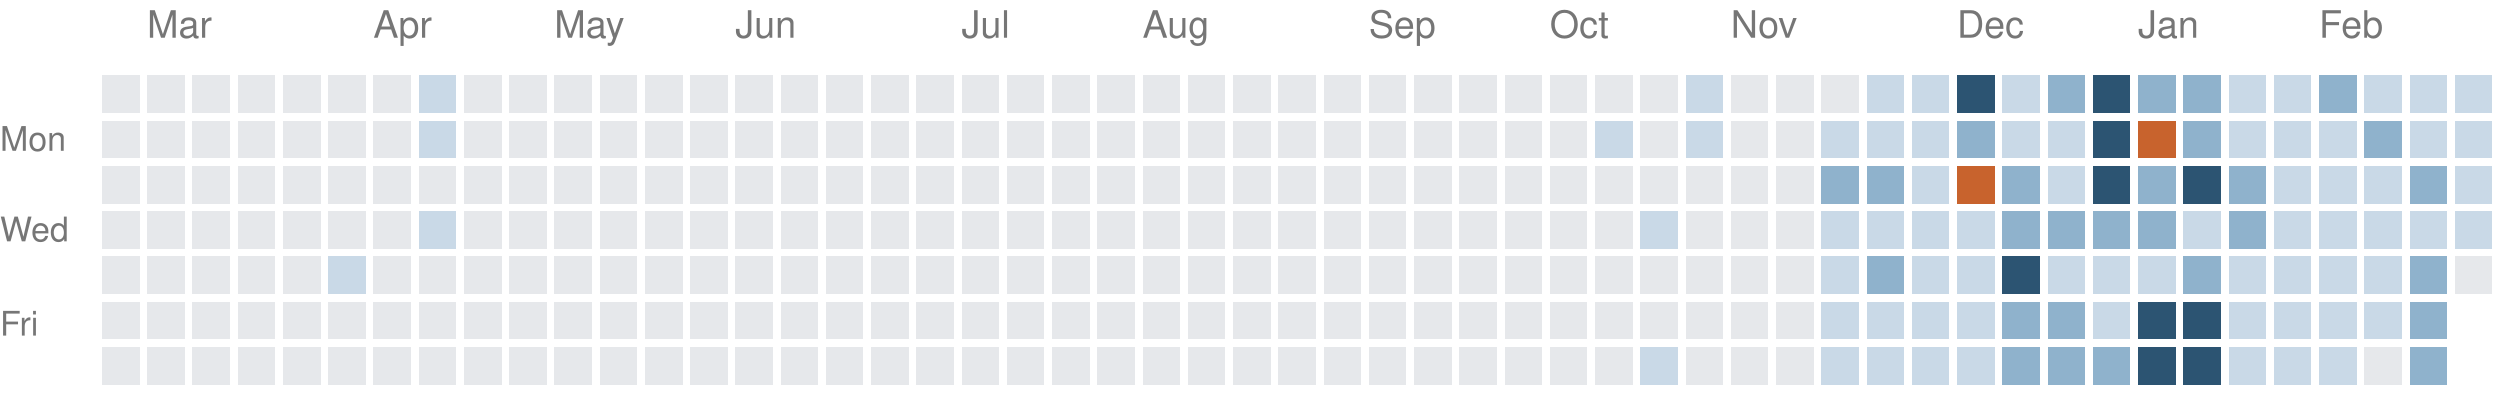
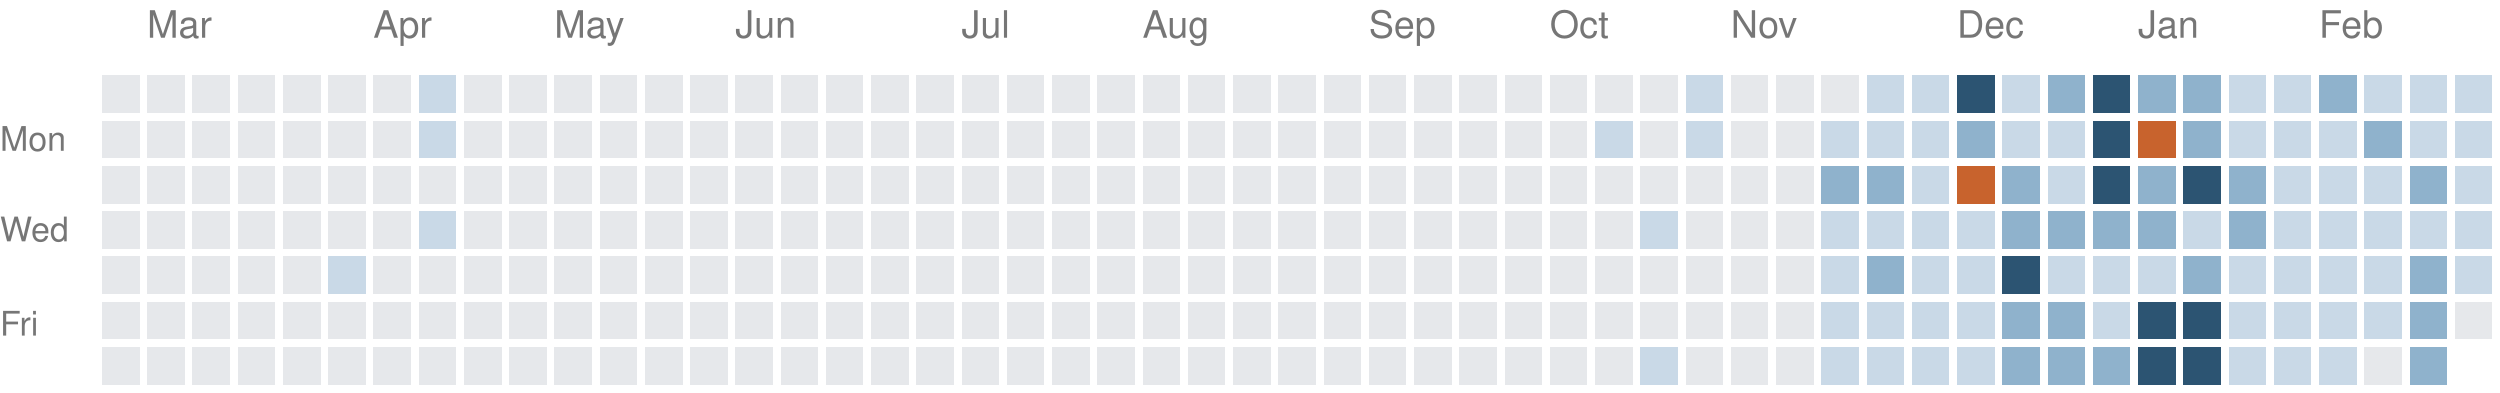
<svg xmlns="http://www.w3.org/2000/svg" version="1.1" width="663" height="104">
  <rect style="fill:#e6e8eb;shape-rendering:crispedges" data-score="0" data-date="2025-02-23" x="27" y="20" width="10" height="10" />
  <rect style="fill:#e6e8eb;shape-rendering:crispedges" data-score="0" data-date="2025-03-02" x="39" y="20" width="10" height="10" />
  <rect style="fill:#e6e8eb;shape-rendering:crispedges" data-score="0" data-date="2025-03-09" x="51" y="20" width="10" height="10" />
  <rect style="fill:#e6e8eb;shape-rendering:crispedges" data-score="0" data-date="2025-03-16" x="63" y="20" width="10" height="10" />
  <rect style="fill:#e6e8eb;shape-rendering:crispedges" data-score="0" data-date="2025-03-23" x="75" y="20" width="10" height="10" />
  <rect style="fill:#e6e8eb;shape-rendering:crispedges" data-score="0" data-date="2025-03-30" x="87" y="20" width="10" height="10" />
  <rect style="fill:#e6e8eb;shape-rendering:crispedges" data-score="0" data-date="2025-04-06" x="99" y="20" width="10" height="10" />
  <rect style="fill:#c9d9e7;shape-rendering:crispedges" data-score="1" data-date="2025-04-13" x="111" y="20" width="10" height="10" />
  <rect style="fill:#e6e8eb;shape-rendering:crispedges" data-score="0" data-date="2025-04-20" x="123" y="20" width="10" height="10" />
  <rect style="fill:#e6e8eb;shape-rendering:crispedges" data-score="0" data-date="2025-04-27" x="135" y="20" width="10" height="10" />
  <rect style="fill:#e6e8eb;shape-rendering:crispedges" data-score="0" data-date="2025-05-04" x="147" y="20" width="10" height="10" />
  <rect style="fill:#e6e8eb;shape-rendering:crispedges" data-score="0" data-date="2025-05-11" x="159" y="20" width="10" height="10" />
  <rect style="fill:#e6e8eb;shape-rendering:crispedges" data-score="0" data-date="2025-05-18" x="171" y="20" width="10" height="10" />
  <rect style="fill:#e6e8eb;shape-rendering:crispedges" data-score="0" data-date="2025-05-25" x="183" y="20" width="10" height="10" />
  <rect style="fill:#e6e8eb;shape-rendering:crispedges" data-score="0" data-date="2025-06-01" x="195" y="20" width="10" height="10" />
  <rect style="fill:#e6e8eb;shape-rendering:crispedges" data-score="0" data-date="2025-06-08" x="207" y="20" width="10" height="10" />
  <rect style="fill:#e6e8eb;shape-rendering:crispedges" data-score="0" data-date="2025-06-15" x="219" y="20" width="10" height="10" />
  <rect style="fill:#e6e8eb;shape-rendering:crispedges" data-score="0" data-date="2025-06-22" x="231" y="20" width="10" height="10" />
  <rect style="fill:#e6e8eb;shape-rendering:crispedges" data-score="0" data-date="2025-06-29" x="243" y="20" width="10" height="10" />
  <rect style="fill:#e6e8eb;shape-rendering:crispedges" data-score="0" data-date="2025-07-06" x="255" y="20" width="10" height="10" />
  <rect style="fill:#e6e8eb;shape-rendering:crispedges" data-score="0" data-date="2025-07-13" x="267" y="20" width="10" height="10" />
  <rect style="fill:#e6e8eb;shape-rendering:crispedges" data-score="0" data-date="2025-07-20" x="279" y="20" width="10" height="10" />
  <rect style="fill:#e6e8eb;shape-rendering:crispedges" data-score="0" data-date="2025-07-27" x="291" y="20" width="10" height="10" />
  <rect style="fill:#e6e8eb;shape-rendering:crispedges" data-score="0" data-date="2025-08-03" x="303" y="20" width="10" height="10" />
  <rect style="fill:#e6e8eb;shape-rendering:crispedges" data-score="0" data-date="2025-08-10" x="315" y="20" width="10" height="10" />
  <rect style="fill:#e6e8eb;shape-rendering:crispedges" data-score="0" data-date="2025-08-17" x="327" y="20" width="10" height="10" />
  <rect style="fill:#e6e8eb;shape-rendering:crispedges" data-score="0" data-date="2025-08-24" x="339" y="20" width="10" height="10" />
  <rect style="fill:#e6e8eb;shape-rendering:crispedges" data-score="0" data-date="2025-08-31" x="351" y="20" width="10" height="10" />
  <rect style="fill:#e6e8eb;shape-rendering:crispedges" data-score="0" data-date="2025-09-07" x="363" y="20" width="10" height="10" />
  <rect style="fill:#e6e8eb;shape-rendering:crispedges" data-score="0" data-date="2025-09-14" x="375" y="20" width="10" height="10" />
  <rect style="fill:#e6e8eb;shape-rendering:crispedges" data-score="0" data-date="2025-09-21" x="387" y="20" width="10" height="10" />
  <rect style="fill:#e6e8eb;shape-rendering:crispedges" data-score="0" data-date="2025-09-28" x="399" y="20" width="10" height="10" />
  <rect style="fill:#e6e8eb;shape-rendering:crispedges" data-score="0" data-date="2025-10-05" x="411" y="20" width="10" height="10" />
  <rect style="fill:#e6e8eb;shape-rendering:crispedges" data-score="0" data-date="2025-10-12" x="423" y="20" width="10" height="10" />
  <rect style="fill:#e6e8eb;shape-rendering:crispedges" data-score="0" data-date="2025-10-19" x="435" y="20" width="10" height="10" />
  <rect style="fill:#c9d9e7;shape-rendering:crispedges" data-score="1" data-date="2025-10-26" x="447" y="20" width="10" height="10" />
  <rect style="fill:#e6e8eb;shape-rendering:crispedges" data-score="0" data-date="2025-11-02" x="459" y="20" width="10" height="10" />
  <rect style="fill:#e6e8eb;shape-rendering:crispedges" data-score="0" data-date="2025-11-09" x="471" y="20" width="10" height="10" />
  <rect style="fill:#e6e8eb;shape-rendering:crispedges" data-score="0" data-date="2025-11-16" x="483" y="20" width="10" height="10" />
  <rect style="fill:#c9d9e7;shape-rendering:crispedges" data-score="1" data-date="2025-11-23" x="495" y="20" width="10" height="10" />
  <rect style="fill:#c9d9e7;shape-rendering:crispedges" data-score="1" data-date="2025-11-30" x="507" y="20" width="10" height="10" />
  <rect style="fill:#2c5472;shape-rendering:crispedges" data-score="3" data-date="2025-12-07" x="519" y="20" width="10" height="10" />
  <rect style="fill:#c9d9e7;shape-rendering:crispedges" data-score="1" data-date="2025-12-14" x="531" y="20" width="10" height="10" />
  <rect style="fill:#8fb2cc;shape-rendering:crispedges" data-score="2" data-date="2025-12-21" x="543" y="20" width="10" height="10" />
  <rect style="fill:#2c5472;shape-rendering:crispedges" data-score="3" data-date="2025-12-28" x="555" y="20" width="10" height="10" />
  <rect style="fill:#8fb2cc;shape-rendering:crispedges" data-score="2" data-date="2026-01-04" x="567" y="20" width="10" height="10" />
  <rect style="fill:#8fb2cc;shape-rendering:crispedges" data-score="2" data-date="2026-01-11" x="579" y="20" width="10" height="10" />
  <rect style="fill:#c9d9e7;shape-rendering:crispedges" data-score="1" data-date="2026-01-18" x="591" y="20" width="10" height="10" />
  <rect style="fill:#c9d9e7;shape-rendering:crispedges" data-score="1" data-date="2026-01-25" x="603" y="20" width="10" height="10" />
  <rect style="fill:#8fb2cc;shape-rendering:crispedges" data-score="2" data-date="2026-02-01" x="615" y="20" width="10" height="10" />
  <rect style="fill:#c9d9e7;shape-rendering:crispedges" data-score="1" data-date="2026-02-08" x="627" y="20" width="10" height="10" />
  <rect style="fill:#c9d9e7;shape-rendering:crispedges" data-score="1" data-date="2026-02-15" x="639" y="20" width="10" height="10" />
  <rect style="fill:#c9d9e7;shape-rendering:crispedges" data-score="1" data-date="2026-02-22" x="651" y="20" width="10" height="10" />
  <rect style="fill:#e6e8eb;shape-rendering:crispedges" data-score="0" data-date="2025-02-24" x="27" y="32" width="10" height="10" />
  <rect style="fill:#e6e8eb;shape-rendering:crispedges" data-score="0" data-date="2025-03-03" x="39" y="32" width="10" height="10" />
  <rect style="fill:#e6e8eb;shape-rendering:crispedges" data-score="0" data-date="2025-03-10" x="51" y="32" width="10" height="10" />
  <rect style="fill:#e6e8eb;shape-rendering:crispedges" data-score="0" data-date="2025-03-17" x="63" y="32" width="10" height="10" />
  <rect style="fill:#e6e8eb;shape-rendering:crispedges" data-score="0" data-date="2025-03-24" x="75" y="32" width="10" height="10" />
  <rect style="fill:#e6e8eb;shape-rendering:crispedges" data-score="0" data-date="2025-03-31" x="87" y="32" width="10" height="10" />
  <rect style="fill:#e6e8eb;shape-rendering:crispedges" data-score="0" data-date="2025-04-07" x="99" y="32" width="10" height="10" />
  <rect style="fill:#c9d9e7;shape-rendering:crispedges" data-score="1" data-date="2025-04-14" x="111" y="32" width="10" height="10" />
  <rect style="fill:#e6e8eb;shape-rendering:crispedges" data-score="0" data-date="2025-04-21" x="123" y="32" width="10" height="10" />
  <rect style="fill:#e6e8eb;shape-rendering:crispedges" data-score="0" data-date="2025-04-28" x="135" y="32" width="10" height="10" />
  <rect style="fill:#e6e8eb;shape-rendering:crispedges" data-score="0" data-date="2025-05-05" x="147" y="32" width="10" height="10" />
  <rect style="fill:#e6e8eb;shape-rendering:crispedges" data-score="0" data-date="2025-05-12" x="159" y="32" width="10" height="10" />
  <rect style="fill:#e6e8eb;shape-rendering:crispedges" data-score="0" data-date="2025-05-19" x="171" y="32" width="10" height="10" />
  <rect style="fill:#e6e8eb;shape-rendering:crispedges" data-score="0" data-date="2025-05-26" x="183" y="32" width="10" height="10" />
  <rect style="fill:#e6e8eb;shape-rendering:crispedges" data-score="0" data-date="2025-06-02" x="195" y="32" width="10" height="10" />
  <rect style="fill:#e6e8eb;shape-rendering:crispedges" data-score="0" data-date="2025-06-09" x="207" y="32" width="10" height="10" />
  <rect style="fill:#e6e8eb;shape-rendering:crispedges" data-score="0" data-date="2025-06-16" x="219" y="32" width="10" height="10" />
  <rect style="fill:#e6e8eb;shape-rendering:crispedges" data-score="0" data-date="2025-06-23" x="231" y="32" width="10" height="10" />
  <rect style="fill:#e6e8eb;shape-rendering:crispedges" data-score="0" data-date="2025-06-30" x="243" y="32" width="10" height="10" />
  <rect style="fill:#e6e8eb;shape-rendering:crispedges" data-score="0" data-date="2025-07-07" x="255" y="32" width="10" height="10" />
  <rect style="fill:#e6e8eb;shape-rendering:crispedges" data-score="0" data-date="2025-07-14" x="267" y="32" width="10" height="10" />
  <rect style="fill:#e6e8eb;shape-rendering:crispedges" data-score="0" data-date="2025-07-21" x="279" y="32" width="10" height="10" />
  <rect style="fill:#e6e8eb;shape-rendering:crispedges" data-score="0" data-date="2025-07-28" x="291" y="32" width="10" height="10" />
  <rect style="fill:#e6e8eb;shape-rendering:crispedges" data-score="0" data-date="2025-08-04" x="303" y="32" width="10" height="10" />
  <rect style="fill:#e6e8eb;shape-rendering:crispedges" data-score="0" data-date="2025-08-11" x="315" y="32" width="10" height="10" />
  <rect style="fill:#e6e8eb;shape-rendering:crispedges" data-score="0" data-date="2025-08-18" x="327" y="32" width="10" height="10" />
  <rect style="fill:#e6e8eb;shape-rendering:crispedges" data-score="0" data-date="2025-08-25" x="339" y="32" width="10" height="10" />
  <rect style="fill:#e6e8eb;shape-rendering:crispedges" data-score="0" data-date="2025-09-01" x="351" y="32" width="10" height="10" />
  <rect style="fill:#e6e8eb;shape-rendering:crispedges" data-score="0" data-date="2025-09-08" x="363" y="32" width="10" height="10" />
  <rect style="fill:#e6e8eb;shape-rendering:crispedges" data-score="0" data-date="2025-09-15" x="375" y="32" width="10" height="10" />
  <rect style="fill:#e6e8eb;shape-rendering:crispedges" data-score="0" data-date="2025-09-22" x="387" y="32" width="10" height="10" />
  <rect style="fill:#e6e8eb;shape-rendering:crispedges" data-score="0" data-date="2025-09-29" x="399" y="32" width="10" height="10" />
  <rect style="fill:#e6e8eb;shape-rendering:crispedges" data-score="0" data-date="2025-10-06" x="411" y="32" width="10" height="10" />
  <rect style="fill:#c9d9e7;shape-rendering:crispedges" data-score="1" data-date="2025-10-13" x="423" y="32" width="10" height="10" />
  <rect style="fill:#e6e8eb;shape-rendering:crispedges" data-score="0" data-date="2025-10-20" x="435" y="32" width="10" height="10" />
  <rect style="fill:#c9d9e7;shape-rendering:crispedges" data-score="1" data-date="2025-10-27" x="447" y="32" width="10" height="10" />
  <rect style="fill:#e6e8eb;shape-rendering:crispedges" data-score="0" data-date="2025-11-03" x="459" y="32" width="10" height="10" />
  <rect style="fill:#e6e8eb;shape-rendering:crispedges" data-score="0" data-date="2025-11-10" x="471" y="32" width="10" height="10" />
  <rect style="fill:#c9d9e7;shape-rendering:crispedges" data-score="1" data-date="2025-11-17" x="483" y="32" width="10" height="10" />
  <rect style="fill:#c9d9e7;shape-rendering:crispedges" data-score="1" data-date="2025-11-24" x="495" y="32" width="10" height="10" />
  <rect style="fill:#c9d9e7;shape-rendering:crispedges" data-score="1" data-date="2025-12-01" x="507" y="32" width="10" height="10" />
  <rect style="fill:#8fb2cc;shape-rendering:crispedges" data-score="2" data-date="2025-12-08" x="519" y="32" width="10" height="10" />
  <rect style="fill:#c9d9e7;shape-rendering:crispedges" data-score="1" data-date="2025-12-15" x="531" y="32" width="10" height="10" />
  <rect style="fill:#c9d9e7;shape-rendering:crispedges" data-score="1" data-date="2025-12-22" x="543" y="32" width="10" height="10" />
  <rect style="fill:#2c5472;shape-rendering:crispedges" data-score="3" data-date="2025-12-29" x="555" y="32" width="10" height="10" />
  <rect style="fill:#c8632d;shape-rendering:crispedges" data-score="4" data-date="2026-01-05" x="567" y="32" width="10" height="10" />
  <rect style="fill:#8fb2cc;shape-rendering:crispedges" data-score="2" data-date="2026-01-12" x="579" y="32" width="10" height="10" />
  <rect style="fill:#c9d9e7;shape-rendering:crispedges" data-score="1" data-date="2026-01-19" x="591" y="32" width="10" height="10" />
  <rect style="fill:#c9d9e7;shape-rendering:crispedges" data-score="1" data-date="2026-01-26" x="603" y="32" width="10" height="10" />
  <rect style="fill:#c9d9e7;shape-rendering:crispedges" data-score="1" data-date="2026-02-02" x="615" y="32" width="10" height="10" />
  <rect style="fill:#8fb2cc;shape-rendering:crispedges" data-score="2" data-date="2026-02-09" x="627" y="32" width="10" height="10" />
  <rect style="fill:#c9d9e7;shape-rendering:crispedges" data-score="1" data-date="2026-02-16" x="639" y="32" width="10" height="10" />
  <rect style="fill:#c9d9e7;shape-rendering:crispedges" data-score="1" data-date="2026-02-23" x="651" y="32" width="10" height="10" />
  <rect style="fill:#e6e8eb;shape-rendering:crispedges" data-score="0" data-date="2025-02-25" x="27" y="44" width="10" height="10" />
  <rect style="fill:#e6e8eb;shape-rendering:crispedges" data-score="0" data-date="2025-03-04" x="39" y="44" width="10" height="10" />
  <rect style="fill:#e6e8eb;shape-rendering:crispedges" data-score="0" data-date="2025-03-11" x="51" y="44" width="10" height="10" />
  <rect style="fill:#e6e8eb;shape-rendering:crispedges" data-score="0" data-date="2025-03-18" x="63" y="44" width="10" height="10" />
  <rect style="fill:#e6e8eb;shape-rendering:crispedges" data-score="0" data-date="2025-03-25" x="75" y="44" width="10" height="10" />
  <rect style="fill:#e6e8eb;shape-rendering:crispedges" data-score="0" data-date="2025-04-01" x="87" y="44" width="10" height="10" />
  <rect style="fill:#e6e8eb;shape-rendering:crispedges" data-score="0" data-date="2025-04-08" x="99" y="44" width="10" height="10" />
  <rect style="fill:#e6e8eb;shape-rendering:crispedges" data-score="0" data-date="2025-04-15" x="111" y="44" width="10" height="10" />
  <rect style="fill:#e6e8eb;shape-rendering:crispedges" data-score="0" data-date="2025-04-22" x="123" y="44" width="10" height="10" />
  <rect style="fill:#e6e8eb;shape-rendering:crispedges" data-score="0" data-date="2025-04-29" x="135" y="44" width="10" height="10" />
  <rect style="fill:#e6e8eb;shape-rendering:crispedges" data-score="0" data-date="2025-05-06" x="147" y="44" width="10" height="10" />
  <rect style="fill:#e6e8eb;shape-rendering:crispedges" data-score="0" data-date="2025-05-13" x="159" y="44" width="10" height="10" />
  <rect style="fill:#e6e8eb;shape-rendering:crispedges" data-score="0" data-date="2025-05-20" x="171" y="44" width="10" height="10" />
  <rect style="fill:#e6e8eb;shape-rendering:crispedges" data-score="0" data-date="2025-05-27" x="183" y="44" width="10" height="10" />
  <rect style="fill:#e6e8eb;shape-rendering:crispedges" data-score="0" data-date="2025-06-03" x="195" y="44" width="10" height="10" />
  <rect style="fill:#e6e8eb;shape-rendering:crispedges" data-score="0" data-date="2025-06-10" x="207" y="44" width="10" height="10" />
  <rect style="fill:#e6e8eb;shape-rendering:crispedges" data-score="0" data-date="2025-06-17" x="219" y="44" width="10" height="10" />
  <rect style="fill:#e6e8eb;shape-rendering:crispedges" data-score="0" data-date="2025-06-24" x="231" y="44" width="10" height="10" />
  <rect style="fill:#e6e8eb;shape-rendering:crispedges" data-score="0" data-date="2025-07-01" x="243" y="44" width="10" height="10" />
  <rect style="fill:#e6e8eb;shape-rendering:crispedges" data-score="0" data-date="2025-07-08" x="255" y="44" width="10" height="10" />
  <rect style="fill:#e6e8eb;shape-rendering:crispedges" data-score="0" data-date="2025-07-15" x="267" y="44" width="10" height="10" />
  <rect style="fill:#e6e8eb;shape-rendering:crispedges" data-score="0" data-date="2025-07-22" x="279" y="44" width="10" height="10" />
  <rect style="fill:#e6e8eb;shape-rendering:crispedges" data-score="0" data-date="2025-07-29" x="291" y="44" width="10" height="10" />
  <rect style="fill:#e6e8eb;shape-rendering:crispedges" data-score="0" data-date="2025-08-05" x="303" y="44" width="10" height="10" />
  <rect style="fill:#e6e8eb;shape-rendering:crispedges" data-score="0" data-date="2025-08-12" x="315" y="44" width="10" height="10" />
  <rect style="fill:#e6e8eb;shape-rendering:crispedges" data-score="0" data-date="2025-08-19" x="327" y="44" width="10" height="10" />
  <rect style="fill:#e6e8eb;shape-rendering:crispedges" data-score="0" data-date="2025-08-26" x="339" y="44" width="10" height="10" />
  <rect style="fill:#e6e8eb;shape-rendering:crispedges" data-score="0" data-date="2025-09-02" x="351" y="44" width="10" height="10" />
  <rect style="fill:#e6e8eb;shape-rendering:crispedges" data-score="0" data-date="2025-09-09" x="363" y="44" width="10" height="10" />
  <rect style="fill:#e6e8eb;shape-rendering:crispedges" data-score="0" data-date="2025-09-16" x="375" y="44" width="10" height="10" />
  <rect style="fill:#e6e8eb;shape-rendering:crispedges" data-score="0" data-date="2025-09-23" x="387" y="44" width="10" height="10" />
  <rect style="fill:#e6e8eb;shape-rendering:crispedges" data-score="0" data-date="2025-09-30" x="399" y="44" width="10" height="10" />
  <rect style="fill:#e6e8eb;shape-rendering:crispedges" data-score="0" data-date="2025-10-07" x="411" y="44" width="10" height="10" />
  <rect style="fill:#e6e8eb;shape-rendering:crispedges" data-score="0" data-date="2025-10-14" x="423" y="44" width="10" height="10" />
  <rect style="fill:#e6e8eb;shape-rendering:crispedges" data-score="0" data-date="2025-10-21" x="435" y="44" width="10" height="10" />
  <rect style="fill:#e6e8eb;shape-rendering:crispedges" data-score="0" data-date="2025-10-28" x="447" y="44" width="10" height="10" />
  <rect style="fill:#e6e8eb;shape-rendering:crispedges" data-score="0" data-date="2025-11-04" x="459" y="44" width="10" height="10" />
  <rect style="fill:#e6e8eb;shape-rendering:crispedges" data-score="0" data-date="2025-11-11" x="471" y="44" width="10" height="10" />
  <rect style="fill:#8fb2cc;shape-rendering:crispedges" data-score="2" data-date="2025-11-18" x="483" y="44" width="10" height="10" />
  <rect style="fill:#8fb2cc;shape-rendering:crispedges" data-score="2" data-date="2025-11-25" x="495" y="44" width="10" height="10" />
  <rect style="fill:#c9d9e7;shape-rendering:crispedges" data-score="1" data-date="2025-12-02" x="507" y="44" width="10" height="10" />
  <rect style="fill:#c8632d;shape-rendering:crispedges" data-score="4" data-date="2025-12-09" x="519" y="44" width="10" height="10" />
  <rect style="fill:#8fb2cc;shape-rendering:crispedges" data-score="2" data-date="2025-12-16" x="531" y="44" width="10" height="10" />
  <rect style="fill:#c9d9e7;shape-rendering:crispedges" data-score="1" data-date="2025-12-23" x="543" y="44" width="10" height="10" />
  <rect style="fill:#2c5472;shape-rendering:crispedges" data-score="3" data-date="2025-12-30" x="555" y="44" width="10" height="10" />
  <rect style="fill:#8fb2cc;shape-rendering:crispedges" data-score="2" data-date="2026-01-06" x="567" y="44" width="10" height="10" />
  <rect style="fill:#2c5472;shape-rendering:crispedges" data-score="3" data-date="2026-01-13" x="579" y="44" width="10" height="10" />
  <rect style="fill:#8fb2cc;shape-rendering:crispedges" data-score="2" data-date="2026-01-20" x="591" y="44" width="10" height="10" />
  <rect style="fill:#c9d9e7;shape-rendering:crispedges" data-score="1" data-date="2026-01-27" x="603" y="44" width="10" height="10" />
  <rect style="fill:#c9d9e7;shape-rendering:crispedges" data-score="1" data-date="2026-02-03" x="615" y="44" width="10" height="10" />
  <rect style="fill:#c9d9e7;shape-rendering:crispedges" data-score="1" data-date="2026-02-10" x="627" y="44" width="10" height="10" />
  <rect style="fill:#8fb2cc;shape-rendering:crispedges" data-score="2" data-date="2026-02-17" x="639" y="44" width="10" height="10" />
  <rect style="fill:#c9d9e7;shape-rendering:crispedges" data-score="1" data-date="2026-02-24" x="651" y="44" width="10" height="10" />
  <rect style="fill:#e6e8eb;shape-rendering:crispedges" data-score="0" data-date="2025-02-26" x="27" y="56" width="10" height="10" />
  <rect style="fill:#e6e8eb;shape-rendering:crispedges" data-score="0" data-date="2025-03-05" x="39" y="56" width="10" height="10" />
  <rect style="fill:#e6e8eb;shape-rendering:crispedges" data-score="0" data-date="2025-03-12" x="51" y="56" width="10" height="10" />
  <rect style="fill:#e6e8eb;shape-rendering:crispedges" data-score="0" data-date="2025-03-19" x="63" y="56" width="10" height="10" />
  <rect style="fill:#e6e8eb;shape-rendering:crispedges" data-score="0" data-date="2025-03-26" x="75" y="56" width="10" height="10" />
  <rect style="fill:#e6e8eb;shape-rendering:crispedges" data-score="0" data-date="2025-04-02" x="87" y="56" width="10" height="10" />
  <rect style="fill:#e6e8eb;shape-rendering:crispedges" data-score="0" data-date="2025-04-09" x="99" y="56" width="10" height="10" />
  <rect style="fill:#c9d9e7;shape-rendering:crispedges" data-score="1" data-date="2025-04-16" x="111" y="56" width="10" height="10" />
  <rect style="fill:#e6e8eb;shape-rendering:crispedges" data-score="0" data-date="2025-04-23" x="123" y="56" width="10" height="10" />
  <rect style="fill:#e6e8eb;shape-rendering:crispedges" data-score="0" data-date="2025-04-30" x="135" y="56" width="10" height="10" />
  <rect style="fill:#e6e8eb;shape-rendering:crispedges" data-score="0" data-date="2025-05-07" x="147" y="56" width="10" height="10" />
  <rect style="fill:#e6e8eb;shape-rendering:crispedges" data-score="0" data-date="2025-05-14" x="159" y="56" width="10" height="10" />
  <rect style="fill:#e6e8eb;shape-rendering:crispedges" data-score="0" data-date="2025-05-21" x="171" y="56" width="10" height="10" />
  <rect style="fill:#e6e8eb;shape-rendering:crispedges" data-score="0" data-date="2025-05-28" x="183" y="56" width="10" height="10" />
  <rect style="fill:#e6e8eb;shape-rendering:crispedges" data-score="0" data-date="2025-06-04" x="195" y="56" width="10" height="10" />
  <rect style="fill:#e6e8eb;shape-rendering:crispedges" data-score="0" data-date="2025-06-11" x="207" y="56" width="10" height="10" />
  <rect style="fill:#e6e8eb;shape-rendering:crispedges" data-score="0" data-date="2025-06-18" x="219" y="56" width="10" height="10" />
  <rect style="fill:#e6e8eb;shape-rendering:crispedges" data-score="0" data-date="2025-06-25" x="231" y="56" width="10" height="10" />
  <rect style="fill:#e6e8eb;shape-rendering:crispedges" data-score="0" data-date="2025-07-02" x="243" y="56" width="10" height="10" />
  <rect style="fill:#e6e8eb;shape-rendering:crispedges" data-score="0" data-date="2025-07-09" x="255" y="56" width="10" height="10" />
  <rect style="fill:#e6e8eb;shape-rendering:crispedges" data-score="0" data-date="2025-07-16" x="267" y="56" width="10" height="10" />
  <rect style="fill:#e6e8eb;shape-rendering:crispedges" data-score="0" data-date="2025-07-23" x="279" y="56" width="10" height="10" />
  <rect style="fill:#e6e8eb;shape-rendering:crispedges" data-score="0" data-date="2025-07-30" x="291" y="56" width="10" height="10" />
  <rect style="fill:#e6e8eb;shape-rendering:crispedges" data-score="0" data-date="2025-08-06" x="303" y="56" width="10" height="10" />
  <rect style="fill:#e6e8eb;shape-rendering:crispedges" data-score="0" data-date="2025-08-13" x="315" y="56" width="10" height="10" />
  <rect style="fill:#e6e8eb;shape-rendering:crispedges" data-score="0" data-date="2025-08-20" x="327" y="56" width="10" height="10" />
  <rect style="fill:#e6e8eb;shape-rendering:crispedges" data-score="0" data-date="2025-08-27" x="339" y="56" width="10" height="10" />
  <rect style="fill:#e6e8eb;shape-rendering:crispedges" data-score="0" data-date="2025-09-03" x="351" y="56" width="10" height="10" />
  <rect style="fill:#e6e8eb;shape-rendering:crispedges" data-score="0" data-date="2025-09-10" x="363" y="56" width="10" height="10" />
  <rect style="fill:#e6e8eb;shape-rendering:crispedges" data-score="0" data-date="2025-09-17" x="375" y="56" width="10" height="10" />
  <rect style="fill:#e6e8eb;shape-rendering:crispedges" data-score="0" data-date="2025-09-24" x="387" y="56" width="10" height="10" />
  <rect style="fill:#e6e8eb;shape-rendering:crispedges" data-score="0" data-date="2025-10-01" x="399" y="56" width="10" height="10" />
  <rect style="fill:#e6e8eb;shape-rendering:crispedges" data-score="0" data-date="2025-10-08" x="411" y="56" width="10" height="10" />
  <rect style="fill:#e6e8eb;shape-rendering:crispedges" data-score="0" data-date="2025-10-15" x="423" y="56" width="10" height="10" />
  <rect style="fill:#c9d9e7;shape-rendering:crispedges" data-score="1" data-date="2025-10-22" x="435" y="56" width="10" height="10" />
  <rect style="fill:#e6e8eb;shape-rendering:crispedges" data-score="0" data-date="2025-10-29" x="447" y="56" width="10" height="10" />
  <rect style="fill:#e6e8eb;shape-rendering:crispedges" data-score="0" data-date="2025-11-05" x="459" y="56" width="10" height="10" />
  <rect style="fill:#e6e8eb;shape-rendering:crispedges" data-score="0" data-date="2025-11-12" x="471" y="56" width="10" height="10" />
  <rect style="fill:#c9d9e7;shape-rendering:crispedges" data-score="1" data-date="2025-11-19" x="483" y="56" width="10" height="10" />
  <rect style="fill:#c9d9e7;shape-rendering:crispedges" data-score="1" data-date="2025-11-26" x="495" y="56" width="10" height="10" />
  <rect style="fill:#c9d9e7;shape-rendering:crispedges" data-score="1" data-date="2025-12-03" x="507" y="56" width="10" height="10" />
  <rect style="fill:#c9d9e7;shape-rendering:crispedges" data-score="1" data-date="2025-12-10" x="519" y="56" width="10" height="10" />
  <rect style="fill:#8fb2cc;shape-rendering:crispedges" data-score="2" data-date="2025-12-17" x="531" y="56" width="10" height="10" />
  <rect style="fill:#8fb2cc;shape-rendering:crispedges" data-score="2" data-date="2025-12-24" x="543" y="56" width="10" height="10" />
  <rect style="fill:#8fb2cc;shape-rendering:crispedges" data-score="2" data-date="2025-12-31" x="555" y="56" width="10" height="10" />
  <rect style="fill:#8fb2cc;shape-rendering:crispedges" data-score="2" data-date="2026-01-07" x="567" y="56" width="10" height="10" />
  <rect style="fill:#c9d9e7;shape-rendering:crispedges" data-score="1" data-date="2026-01-14" x="579" y="56" width="10" height="10" />
  <rect style="fill:#8fb2cc;shape-rendering:crispedges" data-score="2" data-date="2026-01-21" x="591" y="56" width="10" height="10" />
  <rect style="fill:#c9d9e7;shape-rendering:crispedges" data-score="1" data-date="2026-01-28" x="603" y="56" width="10" height="10" />
  <rect style="fill:#c9d9e7;shape-rendering:crispedges" data-score="1" data-date="2026-02-04" x="615" y="56" width="10" height="10" />
  <rect style="fill:#c9d9e7;shape-rendering:crispedges" data-score="1" data-date="2026-02-11" x="627" y="56" width="10" height="10" />
  <rect style="fill:#c9d9e7;shape-rendering:crispedges" data-score="1" data-date="2026-02-18" x="639" y="56" width="10" height="10" />
  <rect style="fill:#c9d9e7;shape-rendering:crispedges" data-score="1" data-date="2026-02-25" x="651" y="56" width="10" height="10" />
  <rect style="fill:#e6e8eb;shape-rendering:crispedges" data-score="0" data-date="2025-02-27" x="27" y="68" width="10" height="10" />
  <rect style="fill:#e6e8eb;shape-rendering:crispedges" data-score="0" data-date="2025-03-06" x="39" y="68" width="10" height="10" />
  <rect style="fill:#e6e8eb;shape-rendering:crispedges" data-score="0" data-date="2025-03-13" x="51" y="68" width="10" height="10" />
  <rect style="fill:#e6e8eb;shape-rendering:crispedges" data-score="0" data-date="2025-03-20" x="63" y="68" width="10" height="10" />
  <rect style="fill:#e6e8eb;shape-rendering:crispedges" data-score="0" data-date="2025-03-27" x="75" y="68" width="10" height="10" />
  <rect style="fill:#c9d9e7;shape-rendering:crispedges" data-score="1" data-date="2025-04-03" x="87" y="68" width="10" height="10" />
  <rect style="fill:#e6e8eb;shape-rendering:crispedges" data-score="0" data-date="2025-04-10" x="99" y="68" width="10" height="10" />
  <rect style="fill:#e6e8eb;shape-rendering:crispedges" data-score="0" data-date="2025-04-17" x="111" y="68" width="10" height="10" />
  <rect style="fill:#e6e8eb;shape-rendering:crispedges" data-score="0" data-date="2025-04-24" x="123" y="68" width="10" height="10" />
  <rect style="fill:#e6e8eb;shape-rendering:crispedges" data-score="0" data-date="2025-05-01" x="135" y="68" width="10" height="10" />
  <rect style="fill:#e6e8eb;shape-rendering:crispedges" data-score="0" data-date="2025-05-08" x="147" y="68" width="10" height="10" />
  <rect style="fill:#e6e8eb;shape-rendering:crispedges" data-score="0" data-date="2025-05-15" x="159" y="68" width="10" height="10" />
  <rect style="fill:#e6e8eb;shape-rendering:crispedges" data-score="0" data-date="2025-05-22" x="171" y="68" width="10" height="10" />
  <rect style="fill:#e6e8eb;shape-rendering:crispedges" data-score="0" data-date="2025-05-29" x="183" y="68" width="10" height="10" />
  <rect style="fill:#e6e8eb;shape-rendering:crispedges" data-score="0" data-date="2025-06-05" x="195" y="68" width="10" height="10" />
  <rect style="fill:#e6e8eb;shape-rendering:crispedges" data-score="0" data-date="2025-06-12" x="207" y="68" width="10" height="10" />
  <rect style="fill:#e6e8eb;shape-rendering:crispedges" data-score="0" data-date="2025-06-19" x="219" y="68" width="10" height="10" />
  <rect style="fill:#e6e8eb;shape-rendering:crispedges" data-score="0" data-date="2025-06-26" x="231" y="68" width="10" height="10" />
  <rect style="fill:#e6e8eb;shape-rendering:crispedges" data-score="0" data-date="2025-07-03" x="243" y="68" width="10" height="10" />
  <rect style="fill:#e6e8eb;shape-rendering:crispedges" data-score="0" data-date="2025-07-10" x="255" y="68" width="10" height="10" />
  <rect style="fill:#e6e8eb;shape-rendering:crispedges" data-score="0" data-date="2025-07-17" x="267" y="68" width="10" height="10" />
  <rect style="fill:#e6e8eb;shape-rendering:crispedges" data-score="0" data-date="2025-07-24" x="279" y="68" width="10" height="10" />
  <rect style="fill:#e6e8eb;shape-rendering:crispedges" data-score="0" data-date="2025-07-31" x="291" y="68" width="10" height="10" />
  <rect style="fill:#e6e8eb;shape-rendering:crispedges" data-score="0" data-date="2025-08-07" x="303" y="68" width="10" height="10" />
  <rect style="fill:#e6e8eb;shape-rendering:crispedges" data-score="0" data-date="2025-08-14" x="315" y="68" width="10" height="10" />
  <rect style="fill:#e6e8eb;shape-rendering:crispedges" data-score="0" data-date="2025-08-21" x="327" y="68" width="10" height="10" />
  <rect style="fill:#e6e8eb;shape-rendering:crispedges" data-score="0" data-date="2025-08-28" x="339" y="68" width="10" height="10" />
  <rect style="fill:#e6e8eb;shape-rendering:crispedges" data-score="0" data-date="2025-09-04" x="351" y="68" width="10" height="10" />
  <rect style="fill:#e6e8eb;shape-rendering:crispedges" data-score="0" data-date="2025-09-11" x="363" y="68" width="10" height="10" />
  <rect style="fill:#e6e8eb;shape-rendering:crispedges" data-score="0" data-date="2025-09-18" x="375" y="68" width="10" height="10" />
  <rect style="fill:#e6e8eb;shape-rendering:crispedges" data-score="0" data-date="2025-09-25" x="387" y="68" width="10" height="10" />
  <rect style="fill:#e6e8eb;shape-rendering:crispedges" data-score="0" data-date="2025-10-02" x="399" y="68" width="10" height="10" />
  <rect style="fill:#e6e8eb;shape-rendering:crispedges" data-score="0" data-date="2025-10-09" x="411" y="68" width="10" height="10" />
  <rect style="fill:#e6e8eb;shape-rendering:crispedges" data-score="0" data-date="2025-10-16" x="423" y="68" width="10" height="10" />
  <rect style="fill:#e6e8eb;shape-rendering:crispedges" data-score="0" data-date="2025-10-23" x="435" y="68" width="10" height="10" />
  <rect style="fill:#e6e8eb;shape-rendering:crispedges" data-score="0" data-date="2025-10-30" x="447" y="68" width="10" height="10" />
  <rect style="fill:#e6e8eb;shape-rendering:crispedges" data-score="0" data-date="2025-11-06" x="459" y="68" width="10" height="10" />
  <rect style="fill:#e6e8eb;shape-rendering:crispedges" data-score="0" data-date="2025-11-13" x="471" y="68" width="10" height="10" />
  <rect style="fill:#c9d9e7;shape-rendering:crispedges" data-score="1" data-date="2025-11-20" x="483" y="68" width="10" height="10" />
  <rect style="fill:#8fb2cc;shape-rendering:crispedges" data-score="2" data-date="2025-11-27" x="495" y="68" width="10" height="10" />
  <rect style="fill:#c9d9e7;shape-rendering:crispedges" data-score="1" data-date="2025-12-04" x="507" y="68" width="10" height="10" />
  <rect style="fill:#c9d9e7;shape-rendering:crispedges" data-score="1" data-date="2025-12-11" x="519" y="68" width="10" height="10" />
  <rect style="fill:#2c5472;shape-rendering:crispedges" data-score="3" data-date="2025-12-18" x="531" y="68" width="10" height="10" />
  <rect style="fill:#c9d9e7;shape-rendering:crispedges" data-score="1" data-date="2025-12-25" x="543" y="68" width="10" height="10" />
  <rect style="fill:#c9d9e7;shape-rendering:crispedges" data-score="1" data-date="2026-01-01" x="555" y="68" width="10" height="10" />
  <rect style="fill:#c9d9e7;shape-rendering:crispedges" data-score="1" data-date="2026-01-08" x="567" y="68" width="10" height="10" />
  <rect style="fill:#8fb2cc;shape-rendering:crispedges" data-score="2" data-date="2026-01-15" x="579" y="68" width="10" height="10" />
  <rect style="fill:#c9d9e7;shape-rendering:crispedges" data-score="1" data-date="2026-01-22" x="591" y="68" width="10" height="10" />
  <rect style="fill:#c9d9e7;shape-rendering:crispedges" data-score="1" data-date="2026-01-29" x="603" y="68" width="10" height="10" />
  <rect style="fill:#c9d9e7;shape-rendering:crispedges" data-score="1" data-date="2026-02-05" x="615" y="68" width="10" height="10" />
  <rect style="fill:#c9d9e7;shape-rendering:crispedges" data-score="1" data-date="2026-02-12" x="627" y="68" width="10" height="10" />
  <rect style="fill:#8fb2cc;shape-rendering:crispedges" data-score="2" data-date="2026-02-19" x="639" y="68" width="10" height="10" />
-   <rect style="fill:#e6e8eb;shape-rendering:crispedges" data-score="0" data-date="2026-02-26" x="651" y="68" width="10" height="10" />
+   <rect style="fill:#c9d9e7;shape-rendering:crispedges" data-score="1" data-date="2026-02-26" x="651" y="68" width="10" height="10" />
  <rect style="fill:#e6e8eb;shape-rendering:crispedges" data-score="0" data-date="2025-02-28" x="27" y="80" width="10" height="10" />
  <rect style="fill:#e6e8eb;shape-rendering:crispedges" data-score="0" data-date="2025-03-07" x="39" y="80" width="10" height="10" />
  <rect style="fill:#e6e8eb;shape-rendering:crispedges" data-score="0" data-date="2025-03-14" x="51" y="80" width="10" height="10" />
  <rect style="fill:#e6e8eb;shape-rendering:crispedges" data-score="0" data-date="2025-03-21" x="63" y="80" width="10" height="10" />
  <rect style="fill:#e6e8eb;shape-rendering:crispedges" data-score="0" data-date="2025-03-28" x="75" y="80" width="10" height="10" />
  <rect style="fill:#e6e8eb;shape-rendering:crispedges" data-score="0" data-date="2025-04-04" x="87" y="80" width="10" height="10" />
  <rect style="fill:#e6e8eb;shape-rendering:crispedges" data-score="0" data-date="2025-04-11" x="99" y="80" width="10" height="10" />
  <rect style="fill:#e6e8eb;shape-rendering:crispedges" data-score="0" data-date="2025-04-18" x="111" y="80" width="10" height="10" />
  <rect style="fill:#e6e8eb;shape-rendering:crispedges" data-score="0" data-date="2025-04-25" x="123" y="80" width="10" height="10" />
  <rect style="fill:#e6e8eb;shape-rendering:crispedges" data-score="0" data-date="2025-05-02" x="135" y="80" width="10" height="10" />
  <rect style="fill:#e6e8eb;shape-rendering:crispedges" data-score="0" data-date="2025-05-09" x="147" y="80" width="10" height="10" />
  <rect style="fill:#e6e8eb;shape-rendering:crispedges" data-score="0" data-date="2025-05-16" x="159" y="80" width="10" height="10" />
  <rect style="fill:#e6e8eb;shape-rendering:crispedges" data-score="0" data-date="2025-05-23" x="171" y="80" width="10" height="10" />
  <rect style="fill:#e6e8eb;shape-rendering:crispedges" data-score="0" data-date="2025-05-30" x="183" y="80" width="10" height="10" />
  <rect style="fill:#e6e8eb;shape-rendering:crispedges" data-score="0" data-date="2025-06-06" x="195" y="80" width="10" height="10" />
  <rect style="fill:#e6e8eb;shape-rendering:crispedges" data-score="0" data-date="2025-06-13" x="207" y="80" width="10" height="10" />
  <rect style="fill:#e6e8eb;shape-rendering:crispedges" data-score="0" data-date="2025-06-20" x="219" y="80" width="10" height="10" />
  <rect style="fill:#e6e8eb;shape-rendering:crispedges" data-score="0" data-date="2025-06-27" x="231" y="80" width="10" height="10" />
  <rect style="fill:#e6e8eb;shape-rendering:crispedges" data-score="0" data-date="2025-07-04" x="243" y="80" width="10" height="10" />
  <rect style="fill:#e6e8eb;shape-rendering:crispedges" data-score="0" data-date="2025-07-11" x="255" y="80" width="10" height="10" />
  <rect style="fill:#e6e8eb;shape-rendering:crispedges" data-score="0" data-date="2025-07-18" x="267" y="80" width="10" height="10" />
  <rect style="fill:#e6e8eb;shape-rendering:crispedges" data-score="0" data-date="2025-07-25" x="279" y="80" width="10" height="10" />
  <rect style="fill:#e6e8eb;shape-rendering:crispedges" data-score="0" data-date="2025-08-01" x="291" y="80" width="10" height="10" />
  <rect style="fill:#e6e8eb;shape-rendering:crispedges" data-score="0" data-date="2025-08-08" x="303" y="80" width="10" height="10" />
  <rect style="fill:#e6e8eb;shape-rendering:crispedges" data-score="0" data-date="2025-08-15" x="315" y="80" width="10" height="10" />
  <rect style="fill:#e6e8eb;shape-rendering:crispedges" data-score="0" data-date="2025-08-22" x="327" y="80" width="10" height="10" />
  <rect style="fill:#e6e8eb;shape-rendering:crispedges" data-score="0" data-date="2025-08-29" x="339" y="80" width="10" height="10" />
  <rect style="fill:#e6e8eb;shape-rendering:crispedges" data-score="0" data-date="2025-09-05" x="351" y="80" width="10" height="10" />
  <rect style="fill:#e6e8eb;shape-rendering:crispedges" data-score="0" data-date="2025-09-12" x="363" y="80" width="10" height="10" />
  <rect style="fill:#e6e8eb;shape-rendering:crispedges" data-score="0" data-date="2025-09-19" x="375" y="80" width="10" height="10" />
  <rect style="fill:#e6e8eb;shape-rendering:crispedges" data-score="0" data-date="2025-09-26" x="387" y="80" width="10" height="10" />
  <rect style="fill:#e6e8eb;shape-rendering:crispedges" data-score="0" data-date="2025-10-03" x="399" y="80" width="10" height="10" />
  <rect style="fill:#e6e8eb;shape-rendering:crispedges" data-score="0" data-date="2025-10-10" x="411" y="80" width="10" height="10" />
  <rect style="fill:#e6e8eb;shape-rendering:crispedges" data-score="0" data-date="2025-10-17" x="423" y="80" width="10" height="10" />
  <rect style="fill:#e6e8eb;shape-rendering:crispedges" data-score="0" data-date="2025-10-24" x="435" y="80" width="10" height="10" />
  <rect style="fill:#e6e8eb;shape-rendering:crispedges" data-score="0" data-date="2025-10-31" x="447" y="80" width="10" height="10" />
  <rect style="fill:#e6e8eb;shape-rendering:crispedges" data-score="0" data-date="2025-11-07" x="459" y="80" width="10" height="10" />
  <rect style="fill:#e6e8eb;shape-rendering:crispedges" data-score="0" data-date="2025-11-14" x="471" y="80" width="10" height="10" />
  <rect style="fill:#c9d9e7;shape-rendering:crispedges" data-score="1" data-date="2025-11-21" x="483" y="80" width="10" height="10" />
  <rect style="fill:#c9d9e7;shape-rendering:crispedges" data-score="1" data-date="2025-11-28" x="495" y="80" width="10" height="10" />
  <rect style="fill:#c9d9e7;shape-rendering:crispedges" data-score="1" data-date="2025-12-05" x="507" y="80" width="10" height="10" />
  <rect style="fill:#c9d9e7;shape-rendering:crispedges" data-score="1" data-date="2025-12-12" x="519" y="80" width="10" height="10" />
  <rect style="fill:#8fb2cc;shape-rendering:crispedges" data-score="2" data-date="2025-12-19" x="531" y="80" width="10" height="10" />
  <rect style="fill:#8fb2cc;shape-rendering:crispedges" data-score="2" data-date="2025-12-26" x="543" y="80" width="10" height="10" />
  <rect style="fill:#c9d9e7;shape-rendering:crispedges" data-score="1" data-date="2026-01-02" x="555" y="80" width="10" height="10" />
  <rect style="fill:#2c5472;shape-rendering:crispedges" data-score="3" data-date="2026-01-09" x="567" y="80" width="10" height="10" />
  <rect style="fill:#2c5472;shape-rendering:crispedges" data-score="3" data-date="2026-01-16" x="579" y="80" width="10" height="10" />
  <rect style="fill:#c9d9e7;shape-rendering:crispedges" data-score="1" data-date="2026-01-23" x="591" y="80" width="10" height="10" />
  <rect style="fill:#c9d9e7;shape-rendering:crispedges" data-score="1" data-date="2026-01-30" x="603" y="80" width="10" height="10" />
  <rect style="fill:#c9d9e7;shape-rendering:crispedges" data-score="1" data-date="2026-02-06" x="615" y="80" width="10" height="10" />
  <rect style="fill:#c9d9e7;shape-rendering:crispedges" data-score="1" data-date="2026-02-13" x="627" y="80" width="10" height="10" />
  <rect style="fill:#8fb2cc;shape-rendering:crispedges" data-score="2" data-date="2026-02-20" x="639" y="80" width="10" height="10" />
+   <rect style="fill:#e6e8eb;shape-rendering:crispedges" data-score="0" data-date="2026-02-27" x="651" y="80" width="10" height="10" />
  <rect style="fill:#e6e8eb;shape-rendering:crispedges" data-score="0" data-date="2025-03-01" x="27" y="92" width="10" height="10" />
  <rect style="fill:#e6e8eb;shape-rendering:crispedges" data-score="0" data-date="2025-03-08" x="39" y="92" width="10" height="10" />
  <rect style="fill:#e6e8eb;shape-rendering:crispedges" data-score="0" data-date="2025-03-15" x="51" y="92" width="10" height="10" />
  <rect style="fill:#e6e8eb;shape-rendering:crispedges" data-score="0" data-date="2025-03-22" x="63" y="92" width="10" height="10" />
  <rect style="fill:#e6e8eb;shape-rendering:crispedges" data-score="0" data-date="2025-03-29" x="75" y="92" width="10" height="10" />
  <rect style="fill:#e6e8eb;shape-rendering:crispedges" data-score="0" data-date="2025-04-05" x="87" y="92" width="10" height="10" />
  <rect style="fill:#e6e8eb;shape-rendering:crispedges" data-score="0" data-date="2025-04-12" x="99" y="92" width="10" height="10" />
  <rect style="fill:#e6e8eb;shape-rendering:crispedges" data-score="0" data-date="2025-04-19" x="111" y="92" width="10" height="10" />
  <rect style="fill:#e6e8eb;shape-rendering:crispedges" data-score="0" data-date="2025-04-26" x="123" y="92" width="10" height="10" />
  <rect style="fill:#e6e8eb;shape-rendering:crispedges" data-score="0" data-date="2025-05-03" x="135" y="92" width="10" height="10" />
  <rect style="fill:#e6e8eb;shape-rendering:crispedges" data-score="0" data-date="2025-05-10" x="147" y="92" width="10" height="10" />
  <rect style="fill:#e6e8eb;shape-rendering:crispedges" data-score="0" data-date="2025-05-17" x="159" y="92" width="10" height="10" />
  <rect style="fill:#e6e8eb;shape-rendering:crispedges" data-score="0" data-date="2025-05-24" x="171" y="92" width="10" height="10" />
  <rect style="fill:#e6e8eb;shape-rendering:crispedges" data-score="0" data-date="2025-05-31" x="183" y="92" width="10" height="10" />
  <rect style="fill:#e6e8eb;shape-rendering:crispedges" data-score="0" data-date="2025-06-07" x="195" y="92" width="10" height="10" />
  <rect style="fill:#e6e8eb;shape-rendering:crispedges" data-score="0" data-date="2025-06-14" x="207" y="92" width="10" height="10" />
  <rect style="fill:#e6e8eb;shape-rendering:crispedges" data-score="0" data-date="2025-06-21" x="219" y="92" width="10" height="10" />
  <rect style="fill:#e6e8eb;shape-rendering:crispedges" data-score="0" data-date="2025-06-28" x="231" y="92" width="10" height="10" />
  <rect style="fill:#e6e8eb;shape-rendering:crispedges" data-score="0" data-date="2025-07-05" x="243" y="92" width="10" height="10" />
  <rect style="fill:#e6e8eb;shape-rendering:crispedges" data-score="0" data-date="2025-07-12" x="255" y="92" width="10" height="10" />
  <rect style="fill:#e6e8eb;shape-rendering:crispedges" data-score="0" data-date="2025-07-19" x="267" y="92" width="10" height="10" />
  <rect style="fill:#e6e8eb;shape-rendering:crispedges" data-score="0" data-date="2025-07-26" x="279" y="92" width="10" height="10" />
  <rect style="fill:#e6e8eb;shape-rendering:crispedges" data-score="0" data-date="2025-08-02" x="291" y="92" width="10" height="10" />
  <rect style="fill:#e6e8eb;shape-rendering:crispedges" data-score="0" data-date="2025-08-09" x="303" y="92" width="10" height="10" />
  <rect style="fill:#e6e8eb;shape-rendering:crispedges" data-score="0" data-date="2025-08-16" x="315" y="92" width="10" height="10" />
  <rect style="fill:#e6e8eb;shape-rendering:crispedges" data-score="0" data-date="2025-08-23" x="327" y="92" width="10" height="10" />
  <rect style="fill:#e6e8eb;shape-rendering:crispedges" data-score="0" data-date="2025-08-30" x="339" y="92" width="10" height="10" />
  <rect style="fill:#e6e8eb;shape-rendering:crispedges" data-score="0" data-date="2025-09-06" x="351" y="92" width="10" height="10" />
  <rect style="fill:#e6e8eb;shape-rendering:crispedges" data-score="0" data-date="2025-09-13" x="363" y="92" width="10" height="10" />
  <rect style="fill:#e6e8eb;shape-rendering:crispedges" data-score="0" data-date="2025-09-20" x="375" y="92" width="10" height="10" />
  <rect style="fill:#e6e8eb;shape-rendering:crispedges" data-score="0" data-date="2025-09-27" x="387" y="92" width="10" height="10" />
  <rect style="fill:#e6e8eb;shape-rendering:crispedges" data-score="0" data-date="2025-10-04" x="399" y="92" width="10" height="10" />
  <rect style="fill:#e6e8eb;shape-rendering:crispedges" data-score="0" data-date="2025-10-11" x="411" y="92" width="10" height="10" />
  <rect style="fill:#e6e8eb;shape-rendering:crispedges" data-score="0" data-date="2025-10-18" x="423" y="92" width="10" height="10" />
  <rect style="fill:#c9d9e7;shape-rendering:crispedges" data-score="1" data-date="2025-10-25" x="435" y="92" width="10" height="10" />
  <rect style="fill:#e6e8eb;shape-rendering:crispedges" data-score="0" data-date="2025-11-01" x="447" y="92" width="10" height="10" />
  <rect style="fill:#e6e8eb;shape-rendering:crispedges" data-score="0" data-date="2025-11-08" x="459" y="92" width="10" height="10" />
  <rect style="fill:#e6e8eb;shape-rendering:crispedges" data-score="0" data-date="2025-11-15" x="471" y="92" width="10" height="10" />
  <rect style="fill:#c9d9e7;shape-rendering:crispedges" data-score="1" data-date="2025-11-22" x="483" y="92" width="10" height="10" />
  <rect style="fill:#c9d9e7;shape-rendering:crispedges" data-score="1" data-date="2025-11-29" x="495" y="92" width="10" height="10" />
  <rect style="fill:#c9d9e7;shape-rendering:crispedges" data-score="1" data-date="2025-12-06" x="507" y="92" width="10" height="10" />
  <rect style="fill:#c9d9e7;shape-rendering:crispedges" data-score="1" data-date="2025-12-13" x="519" y="92" width="10" height="10" />
  <rect style="fill:#8fb2cc;shape-rendering:crispedges" data-score="2" data-date="2025-12-20" x="531" y="92" width="10" height="10" />
  <rect style="fill:#8fb2cc;shape-rendering:crispedges" data-score="2" data-date="2025-12-27" x="543" y="92" width="10" height="10" />
  <rect style="fill:#8fb2cc;shape-rendering:crispedges" data-score="2" data-date="2026-01-03" x="555" y="92" width="10" height="10" />
  <rect style="fill:#2c5472;shape-rendering:crispedges" data-score="3" data-date="2026-01-10" x="567" y="92" width="10" height="10" />
  <rect style="fill:#2c5472;shape-rendering:crispedges" data-score="3" data-date="2026-01-17" x="579" y="92" width="10" height="10" />
  <rect style="fill:#c9d9e7;shape-rendering:crispedges" data-score="1" data-date="2026-01-24" x="591" y="92" width="10" height="10" />
  <rect style="fill:#c9d9e7;shape-rendering:crispedges" data-score="1" data-date="2026-01-31" x="603" y="92" width="10" height="10" />
  <rect style="fill:#c9d9e7;shape-rendering:crispedges" data-score="1" data-date="2026-02-07" x="615" y="92" width="10" height="10" />
  <rect style="fill:#e6e8eb;shape-rendering:crispedges" data-score="0" data-date="2026-02-14" x="627" y="92" width="10" height="10" />
  <rect style="fill:#8fb2cc;shape-rendering:crispedges" data-score="2" data-date="2026-02-21" x="639" y="92" width="10" height="10" />
  <text style="fill:#767676;text-anchor:start;text-align:center;font-family:-apple-system, BlinkMacSystemFont, 'Segoe UI', Helvetica, Arial, sans-serif, 'Apple Color Emoji', 'Segoe UI Emoji', 'Segoe UI Symbol';white-space:nowrap;font-size:9px;display:none" x="0" y="28">Sun</text>
  <text style="fill:#767676;text-anchor:start;text-align:center;font-family:-apple-system, BlinkMacSystemFont, 'Segoe UI', Helvetica, Arial, sans-serif, 'Apple Color Emoji', 'Segoe UI Emoji', 'Segoe UI Symbol';white-space:nowrap;font-size:9px" x="0" y="40">Mon</text>
  <text style="fill:#767676;text-anchor:start;text-align:center;font-family:-apple-system, BlinkMacSystemFont, 'Segoe UI', Helvetica, Arial, sans-serif, 'Apple Color Emoji', 'Segoe UI Emoji', 'Segoe UI Symbol';white-space:nowrap;font-size:9px;display:none" x="0" y="52">Tue</text>
  <text style="fill:#767676;text-anchor:start;text-align:center;font-family:-apple-system, BlinkMacSystemFont, 'Segoe UI', Helvetica, Arial, sans-serif, 'Apple Color Emoji', 'Segoe UI Emoji', 'Segoe UI Symbol';white-space:nowrap;font-size:9px" x="0" y="64">Wed</text>
  <text style="fill:#767676;text-anchor:start;text-align:center;font-family:-apple-system, BlinkMacSystemFont, 'Segoe UI', Helvetica, Arial, sans-serif, 'Apple Color Emoji', 'Segoe UI Emoji', 'Segoe UI Symbol';white-space:nowrap;font-size:9px;display:none" x="0" y="77">Thu</text>
  <text style="fill:#767676;text-anchor:start;text-align:center;font-family:-apple-system, BlinkMacSystemFont, 'Segoe UI', Helvetica, Arial, sans-serif, 'Apple Color Emoji', 'Segoe UI Emoji', 'Segoe UI Symbol';white-space:nowrap;font-size:9px" x="0" y="89">Fri</text>
  <text style="fill:#767676;text-anchor:start;text-align:center;font-family:-apple-system, BlinkMacSystemFont, 'Segoe UI', Helvetica, Arial, sans-serif, 'Apple Color Emoji', 'Segoe UI Emoji', 'Segoe UI Symbol';white-space:nowrap;font-size:9px;display:none" x="0" y="101">Sat</text>
  <text style="fill:#767676;text-anchor:start;text-align:center;font-family:-apple-system, BlinkMacSystemFont, 'Segoe UI', Helvetica, Arial, sans-serif, 'Apple Color Emoji', 'Segoe UI Emoji', 'Segoe UI Symbol';white-space:nowrap;font-size:10px" x="39" y="10">Mar</text>
  <text style="fill:#767676;text-anchor:start;text-align:center;font-family:-apple-system, BlinkMacSystemFont, 'Segoe UI', Helvetica, Arial, sans-serif, 'Apple Color Emoji', 'Segoe UI Emoji', 'Segoe UI Symbol';white-space:nowrap;font-size:10px" x="99" y="10">Apr</text>
  <text style="fill:#767676;text-anchor:start;text-align:center;font-family:-apple-system, BlinkMacSystemFont, 'Segoe UI', Helvetica, Arial, sans-serif, 'Apple Color Emoji', 'Segoe UI Emoji', 'Segoe UI Symbol';white-space:nowrap;font-size:10px" x="147" y="10">May</text>
  <text style="fill:#767676;text-anchor:start;text-align:center;font-family:-apple-system, BlinkMacSystemFont, 'Segoe UI', Helvetica, Arial, sans-serif, 'Apple Color Emoji', 'Segoe UI Emoji', 'Segoe UI Symbol';white-space:nowrap;font-size:10px" x="195" y="10">Jun</text>
  <text style="fill:#767676;text-anchor:start;text-align:center;font-family:-apple-system, BlinkMacSystemFont, 'Segoe UI', Helvetica, Arial, sans-serif, 'Apple Color Emoji', 'Segoe UI Emoji', 'Segoe UI Symbol';white-space:nowrap;font-size:10px" x="255" y="10">Jul</text>
  <text style="fill:#767676;text-anchor:start;text-align:center;font-family:-apple-system, BlinkMacSystemFont, 'Segoe UI', Helvetica, Arial, sans-serif, 'Apple Color Emoji', 'Segoe UI Emoji', 'Segoe UI Symbol';white-space:nowrap;font-size:10px" x="303" y="10">Aug</text>
  <text style="fill:#767676;text-anchor:start;text-align:center;font-family:-apple-system, BlinkMacSystemFont, 'Segoe UI', Helvetica, Arial, sans-serif, 'Apple Color Emoji', 'Segoe UI Emoji', 'Segoe UI Symbol';white-space:nowrap;font-size:10px" x="363" y="10">Sep</text>
  <text style="fill:#767676;text-anchor:start;text-align:center;font-family:-apple-system, BlinkMacSystemFont, 'Segoe UI', Helvetica, Arial, sans-serif, 'Apple Color Emoji', 'Segoe UI Emoji', 'Segoe UI Symbol';white-space:nowrap;font-size:10px" x="411" y="10">Oct</text>
  <text style="fill:#767676;text-anchor:start;text-align:center;font-family:-apple-system, BlinkMacSystemFont, 'Segoe UI', Helvetica, Arial, sans-serif, 'Apple Color Emoji', 'Segoe UI Emoji', 'Segoe UI Symbol';white-space:nowrap;font-size:10px" x="459" y="10">Nov</text>
  <text style="fill:#767676;text-anchor:start;text-align:center;font-family:-apple-system, BlinkMacSystemFont, 'Segoe UI', Helvetica, Arial, sans-serif, 'Apple Color Emoji', 'Segoe UI Emoji', 'Segoe UI Symbol';white-space:nowrap;font-size:10px" x="519" y="10">Dec</text>
  <text style="fill:#767676;text-anchor:start;text-align:center;font-family:-apple-system, BlinkMacSystemFont, 'Segoe UI', Helvetica, Arial, sans-serif, 'Apple Color Emoji', 'Segoe UI Emoji', 'Segoe UI Symbol';white-space:nowrap;font-size:10px" x="567" y="10">Jan</text>
  <text style="fill:#767676;text-anchor:start;text-align:center;font-family:-apple-system, BlinkMacSystemFont, 'Segoe UI', Helvetica, Arial, sans-serif, 'Apple Color Emoji', 'Segoe UI Emoji', 'Segoe UI Symbol';white-space:nowrap;font-size:10px" x="615" y="10">Feb</text>
</svg>
